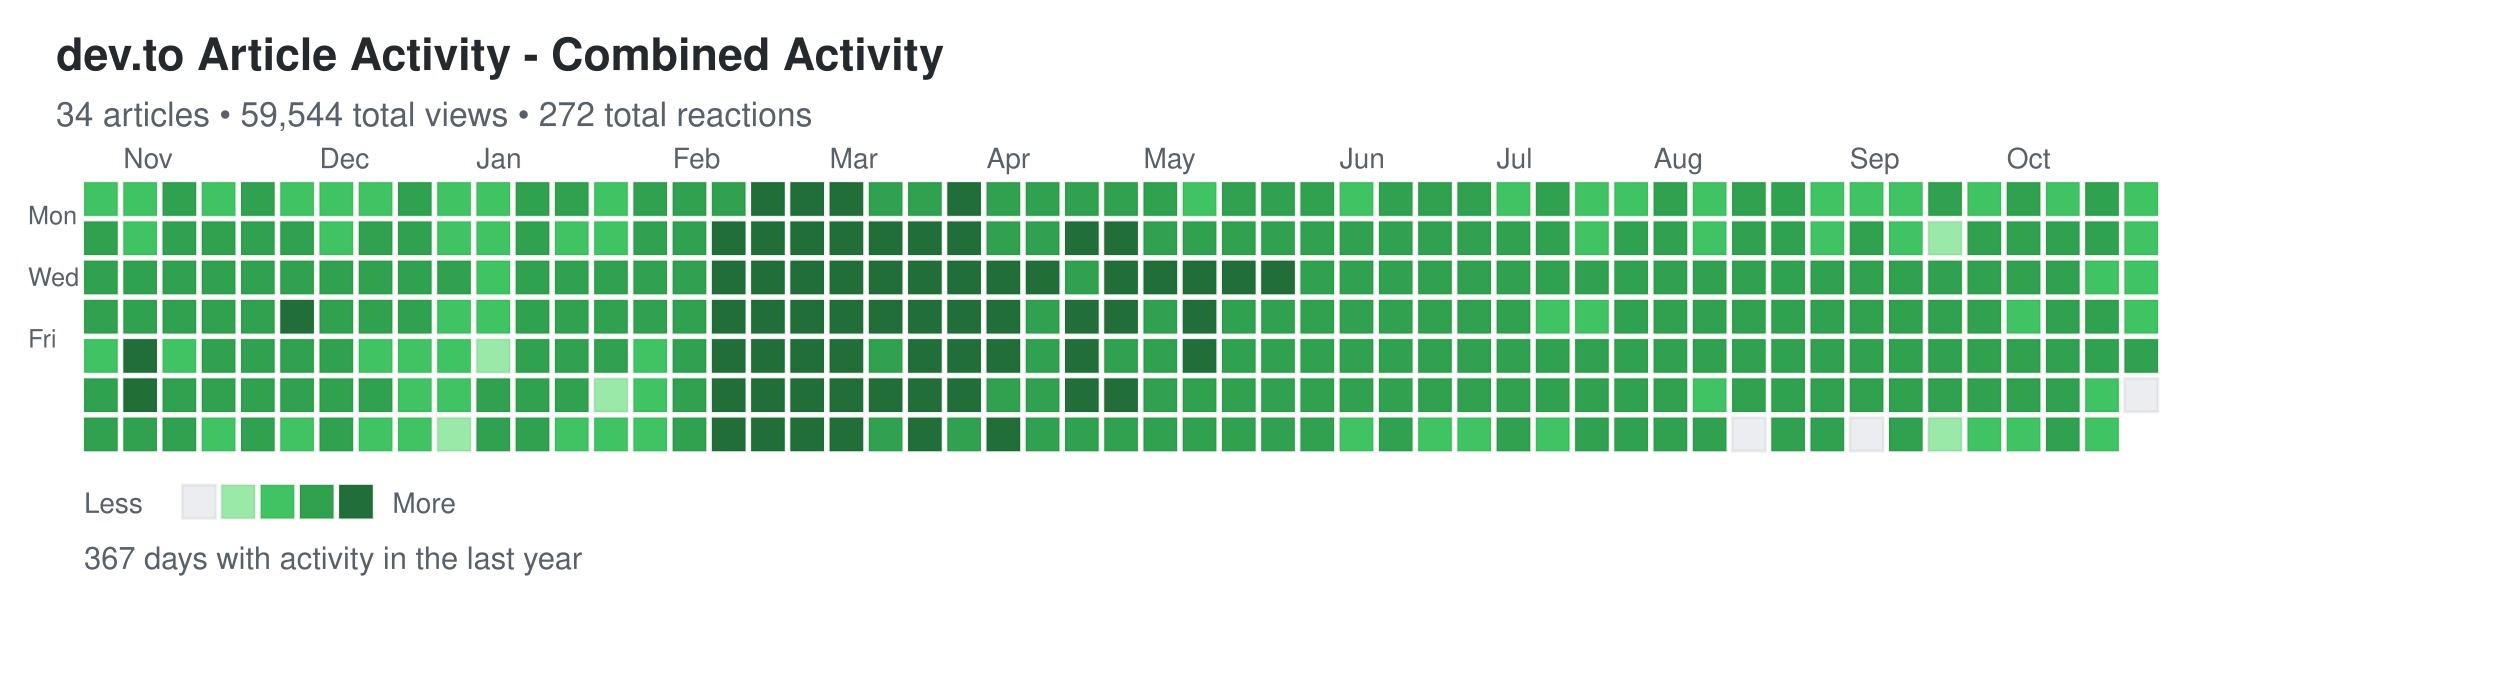
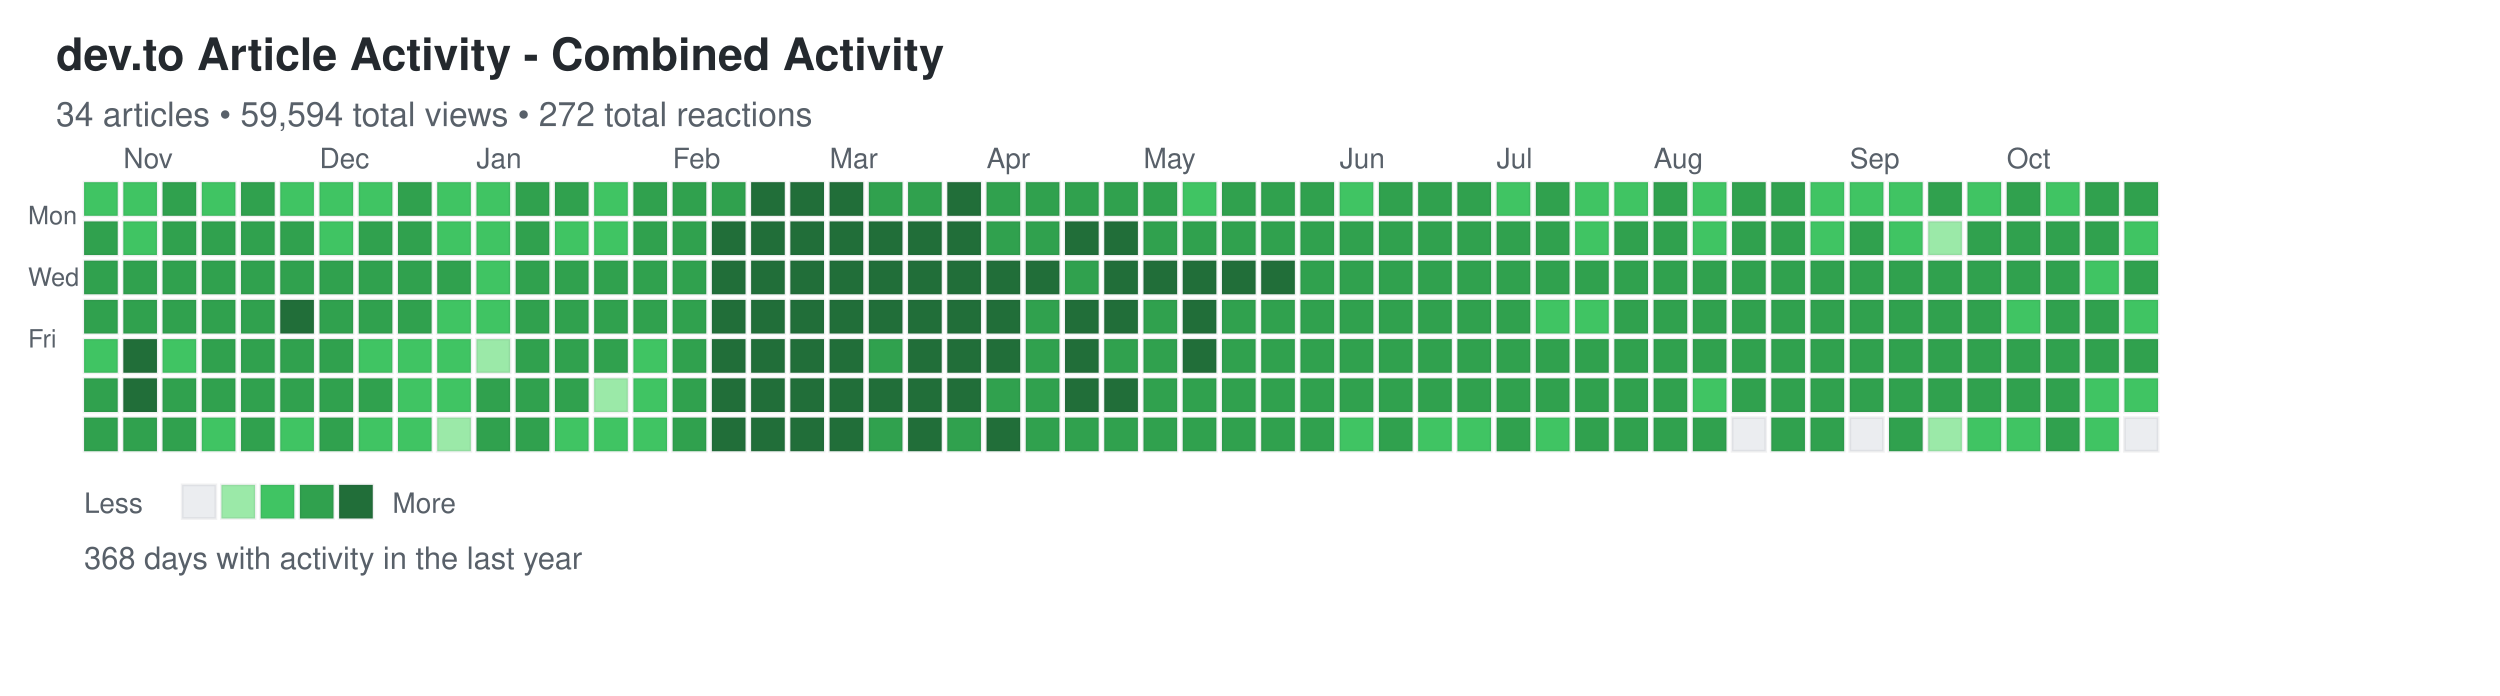
<svg xmlns="http://www.w3.org/2000/svg" width="892" height="248">
  <defs>
    <style>
.day { stroke: rgba(27,31,35,0.06); stroke-width: 1px; cursor: pointer; }
.day:hover { stroke: rgba(27,31,35,0.3); stroke-width: 2px; }
.month-label { font-family: -apple-system, BlinkMacSystemFont, "Segoe UI", Helvetica, Arial, sans-serif; font-size: 10px; fill: #586069; }
.day-label { font-family: -apple-system, BlinkMacSystemFont, "Segoe UI", Helvetica, Arial, sans-serif; font-size: 9px; fill: #586069; }
.title { font-family: -apple-system, BlinkMacSystemFont, "Segoe UI", Helvetica, Arial, sans-serif; font-size: 16px; font-weight: 600; fill: #24292e; }
.subtitle { font-family: -apple-system, BlinkMacSystemFont, "Segoe UI", Helvetica, Arial, sans-serif; font-size: 12px; fill: #586069; }
.stats { font-family: -apple-system, BlinkMacSystemFont, "Segoe UI", Helvetica, Arial, sans-serif; font-size: 11px; fill: #586069; }
.legend-text { font-family: -apple-system, BlinkMacSystemFont, "Segoe UI", Helvetica, Arial, sans-serif; font-size: 10px; fill: #586069; }
</style>
  </defs>
  <text x="20" y="25" class="title">dev.to Article Activity - Combined Activity</text>
-   <text x="20" y="45" class="subtitle">34 articles • 59,544 total views • 272 total reactions</text>
+   <text x="20" y="45" class="subtitle">34 articles • 59,594 total views • 272 total reactions</text>
  <text x="10" y="80" class="day-label">Mon</text>
  <text x="10" y="102" class="day-label">Wed</text>
  <text x="10" y="124" class="day-label">Fri</text>
  <rect x="30" y="65" width="12" height="12" fill="#40c463" class="day" data-date="2025-10-19" data-level="2" />
  <rect x="30" y="79" width="12" height="12" fill="#30a14e" class="day" data-date="2025-10-20" data-level="3" />
  <rect x="30" y="93" width="12" height="12" fill="#30a14e" class="day" data-date="2025-10-21" data-level="3" />
  <rect x="30" y="107" width="12" height="12" fill="#30a14e" class="day" data-date="2025-10-22" data-level="3" />
  <rect x="30" y="121" width="12" height="12" fill="#40c463" class="day" data-date="2025-10-23" data-level="2" />
  <rect x="30" y="135" width="12" height="12" fill="#30a14e" class="day" data-date="2025-10-24" data-level="3" />
  <rect x="30" y="149" width="12" height="12" fill="#30a14e" class="day" data-date="2025-10-25" data-level="3" />
  <rect x="44" y="65" width="12" height="12" fill="#40c463" class="day" data-date="2025-10-26" data-level="2" />
  <rect x="44" y="79" width="12" height="12" fill="#40c463" class="day" data-date="2025-10-27" data-level="2" />
  <rect x="44" y="93" width="12" height="12" fill="#30a14e" class="day" data-date="2025-10-28" data-level="3" />
  <rect x="44" y="107" width="12" height="12" fill="#30a14e" class="day" data-date="2025-10-29" data-level="3" />
  <rect x="44" y="121" width="12" height="12" fill="#216e39" class="day" data-date="2025-10-30" data-level="4" />
  <rect x="44" y="135" width="12" height="12" fill="#216e39" class="day" data-date="2025-10-31" data-level="4" />
  <rect x="44" y="149" width="12" height="12" fill="#30a14e" class="day" data-date="2025-11-01" data-level="3" />
  <rect x="58" y="65" width="12" height="12" fill="#30a14e" class="day" data-date="2025-11-02" data-level="3" />
  <rect x="58" y="79" width="12" height="12" fill="#30a14e" class="day" data-date="2025-11-03" data-level="3" />
  <rect x="58" y="93" width="12" height="12" fill="#30a14e" class="day" data-date="2025-11-04" data-level="3" />
  <rect x="58" y="107" width="12" height="12" fill="#30a14e" class="day" data-date="2025-11-05" data-level="3" />
  <rect x="58" y="121" width="12" height="12" fill="#40c463" class="day" data-date="2025-11-06" data-level="2" />
  <rect x="58" y="135" width="12" height="12" fill="#30a14e" class="day" data-date="2025-11-07" data-level="3" />
  <rect x="58" y="149" width="12" height="12" fill="#30a14e" class="day" data-date="2025-11-08" data-level="3" />
  <rect x="72" y="65" width="12" height="12" fill="#40c463" class="day" data-date="2025-11-09" data-level="2" />
  <rect x="72" y="79" width="12" height="12" fill="#30a14e" class="day" data-date="2025-11-10" data-level="3" />
  <rect x="72" y="93" width="12" height="12" fill="#30a14e" class="day" data-date="2025-11-11" data-level="3" />
  <rect x="72" y="107" width="12" height="12" fill="#30a14e" class="day" data-date="2025-11-12" data-level="3" />
  <rect x="72" y="121" width="12" height="12" fill="#30a14e" class="day" data-date="2025-11-13" data-level="3" />
  <rect x="72" y="135" width="12" height="12" fill="#30a14e" class="day" data-date="2025-11-14" data-level="3" />
  <rect x="72" y="149" width="12" height="12" fill="#40c463" class="day" data-date="2025-11-15" data-level="2" />
  <rect x="86" y="65" width="12" height="12" fill="#30a14e" class="day" data-date="2025-11-16" data-level="3" />
  <rect x="86" y="79" width="12" height="12" fill="#30a14e" class="day" data-date="2025-11-17" data-level="3" />
  <rect x="86" y="93" width="12" height="12" fill="#30a14e" class="day" data-date="2025-11-18" data-level="3" />
  <rect x="86" y="107" width="12" height="12" fill="#30a14e" class="day" data-date="2025-11-19" data-level="3" />
  <rect x="86" y="121" width="12" height="12" fill="#30a14e" class="day" data-date="2025-11-20" data-level="3" />
  <rect x="86" y="135" width="12" height="12" fill="#30a14e" class="day" data-date="2025-11-21" data-level="3" />
  <rect x="86" y="149" width="12" height="12" fill="#30a14e" class="day" data-date="2025-11-22" data-level="3" />
  <rect x="100" y="65" width="12" height="12" fill="#40c463" class="day" data-date="2025-11-23" data-level="2" />
  <rect x="100" y="79" width="12" height="12" fill="#30a14e" class="day" data-date="2025-11-24" data-level="3" />
  <rect x="100" y="93" width="12" height="12" fill="#30a14e" class="day" data-date="2025-11-25" data-level="3" />
  <rect x="100" y="107" width="12" height="12" fill="#216e39" class="day" data-date="2025-11-26" data-level="4" />
  <rect x="100" y="121" width="12" height="12" fill="#30a14e" class="day" data-date="2025-11-27" data-level="3" />
  <rect x="100" y="135" width="12" height="12" fill="#30a14e" class="day" data-date="2025-11-28" data-level="3" />
  <rect x="100" y="149" width="12" height="12" fill="#40c463" class="day" data-date="2025-11-29" data-level="2" />
  <rect x="114" y="65" width="12" height="12" fill="#40c463" class="day" data-date="2025-11-30" data-level="2" />
  <rect x="114" y="79" width="12" height="12" fill="#40c463" class="day" data-date="2025-12-01" data-level="2" />
  <rect x="114" y="93" width="12" height="12" fill="#30a14e" class="day" data-date="2025-12-02" data-level="3" />
  <rect x="114" y="107" width="12" height="12" fill="#30a14e" class="day" data-date="2025-12-03" data-level="3" />
  <rect x="114" y="121" width="12" height="12" fill="#30a14e" class="day" data-date="2025-12-04" data-level="3" />
  <rect x="114" y="135" width="12" height="12" fill="#30a14e" class="day" data-date="2025-12-05" data-level="3" />
  <rect x="114" y="149" width="12" height="12" fill="#30a14e" class="day" data-date="2025-12-06" data-level="3" />
  <rect x="128" y="65" width="12" height="12" fill="#40c463" class="day" data-date="2025-12-07" data-level="2" />
  <rect x="128" y="79" width="12" height="12" fill="#30a14e" class="day" data-date="2025-12-08" data-level="3" />
  <rect x="128" y="93" width="12" height="12" fill="#30a14e" class="day" data-date="2025-12-09" data-level="3" />
  <rect x="128" y="107" width="12" height="12" fill="#30a14e" class="day" data-date="2025-12-10" data-level="3" />
  <rect x="128" y="121" width="12" height="12" fill="#40c463" class="day" data-date="2025-12-11" data-level="2" />
  <rect x="128" y="135" width="12" height="12" fill="#30a14e" class="day" data-date="2025-12-12" data-level="3" />
  <rect x="128" y="149" width="12" height="12" fill="#40c463" class="day" data-date="2025-12-13" data-level="2" />
  <rect x="142" y="65" width="12" height="12" fill="#30a14e" class="day" data-date="2025-12-14" data-level="3" />
  <rect x="142" y="79" width="12" height="12" fill="#30a14e" class="day" data-date="2025-12-15" data-level="3" />
  <rect x="142" y="93" width="12" height="12" fill="#30a14e" class="day" data-date="2025-12-16" data-level="3" />
  <rect x="142" y="107" width="12" height="12" fill="#30a14e" class="day" data-date="2025-12-17" data-level="3" />
  <rect x="142" y="121" width="12" height="12" fill="#40c463" class="day" data-date="2025-12-18" data-level="2" />
  <rect x="142" y="135" width="12" height="12" fill="#40c463" class="day" data-date="2025-12-19" data-level="2" />
  <rect x="142" y="149" width="12" height="12" fill="#40c463" class="day" data-date="2025-12-20" data-level="2" />
  <rect x="156" y="65" width="12" height="12" fill="#40c463" class="day" data-date="2025-12-21" data-level="2" />
  <rect x="156" y="79" width="12" height="12" fill="#40c463" class="day" data-date="2025-12-22" data-level="2" />
  <rect x="156" y="93" width="12" height="12" fill="#30a14e" class="day" data-date="2025-12-23" data-level="3" />
  <rect x="156" y="107" width="12" height="12" fill="#40c463" class="day" data-date="2025-12-24" data-level="2" />
  <rect x="156" y="121" width="12" height="12" fill="#40c463" class="day" data-date="2025-12-25" data-level="2" />
  <rect x="156" y="135" width="12" height="12" fill="#40c463" class="day" data-date="2025-12-26" data-level="2" />
  <rect x="156" y="149" width="12" height="12" fill="#9be9a8" class="day" data-date="2025-12-27" data-level="1" />
  <rect x="170" y="65" width="12" height="12" fill="#40c463" class="day" data-date="2025-12-28" data-level="2" />
  <rect x="170" y="79" width="12" height="12" fill="#40c463" class="day" data-date="2025-12-29" data-level="2" />
  <rect x="170" y="93" width="12" height="12" fill="#40c463" class="day" data-date="2025-12-30" data-level="2" />
  <rect x="170" y="107" width="12" height="12" fill="#40c463" class="day" data-date="2025-12-31" data-level="2" />
  <rect x="170" y="121" width="12" height="12" fill="#9be9a8" class="day" data-date="2026-01-01" data-level="1" />
  <rect x="170" y="135" width="12" height="12" fill="#30a14e" class="day" data-date="2026-01-02" data-level="3" />
  <rect x="170" y="149" width="12" height="12" fill="#30a14e" class="day" data-date="2026-01-03" data-level="3" />
  <rect x="184" y="65" width="12" height="12" fill="#30a14e" class="day" data-date="2026-01-04" data-level="3" />
  <rect x="184" y="79" width="12" height="12" fill="#30a14e" class="day" data-date="2026-01-05" data-level="3" />
  <rect x="184" y="93" width="12" height="12" fill="#30a14e" class="day" data-date="2026-01-06" data-level="3" />
  <rect x="184" y="107" width="12" height="12" fill="#30a14e" class="day" data-date="2026-01-07" data-level="3" />
  <rect x="184" y="121" width="12" height="12" fill="#30a14e" class="day" data-date="2026-01-08" data-level="3" />
  <rect x="184" y="135" width="12" height="12" fill="#30a14e" class="day" data-date="2026-01-09" data-level="3" />
  <rect x="184" y="149" width="12" height="12" fill="#30a14e" class="day" data-date="2026-01-10" data-level="3" />
  <rect x="198" y="65" width="12" height="12" fill="#30a14e" class="day" data-date="2026-01-11" data-level="3" />
  <rect x="198" y="79" width="12" height="12" fill="#40c463" class="day" data-date="2026-01-12" data-level="2" />
  <rect x="198" y="93" width="12" height="12" fill="#30a14e" class="day" data-date="2026-01-13" data-level="3" />
  <rect x="198" y="107" width="12" height="12" fill="#30a14e" class="day" data-date="2026-01-14" data-level="3" />
  <rect x="198" y="121" width="12" height="12" fill="#30a14e" class="day" data-date="2026-01-15" data-level="3" />
  <rect x="198" y="135" width="12" height="12" fill="#30a14e" class="day" data-date="2026-01-16" data-level="3" />
  <rect x="198" y="149" width="12" height="12" fill="#40c463" class="day" data-date="2026-01-17" data-level="2" />
  <rect x="212" y="65" width="12" height="12" fill="#40c463" class="day" data-date="2026-01-18" data-level="2" />
  <rect x="212" y="79" width="12" height="12" fill="#40c463" class="day" data-date="2026-01-19" data-level="2" />
  <rect x="212" y="93" width="12" height="12" fill="#30a14e" class="day" data-date="2026-01-20" data-level="3" />
  <rect x="212" y="107" width="12" height="12" fill="#30a14e" class="day" data-date="2026-01-21" data-level="3" />
  <rect x="212" y="121" width="12" height="12" fill="#30a14e" class="day" data-date="2026-01-22" data-level="3" />
  <rect x="212" y="135" width="12" height="12" fill="#9be9a8" class="day" data-date="2026-01-23" data-level="1" />
  <rect x="212" y="149" width="12" height="12" fill="#40c463" class="day" data-date="2026-01-24" data-level="2" />
  <rect x="226" y="65" width="12" height="12" fill="#30a14e" class="day" data-date="2026-01-25" data-level="3" />
  <rect x="226" y="79" width="12" height="12" fill="#30a14e" class="day" data-date="2026-01-26" data-level="3" />
  <rect x="226" y="93" width="12" height="12" fill="#30a14e" class="day" data-date="2026-01-27" data-level="3" />
  <rect x="226" y="107" width="12" height="12" fill="#30a14e" class="day" data-date="2026-01-28" data-level="3" />
  <rect x="226" y="121" width="12" height="12" fill="#40c463" class="day" data-date="2026-01-29" data-level="2" />
  <rect x="226" y="135" width="12" height="12" fill="#40c463" class="day" data-date="2026-01-30" data-level="2" />
  <rect x="226" y="149" width="12" height="12" fill="#40c463" class="day" data-date="2026-01-31" data-level="2" />
  <rect x="240" y="65" width="12" height="12" fill="#30a14e" class="day" data-date="2026-02-01" data-level="3" />
  <rect x="240" y="79" width="12" height="12" fill="#30a14e" class="day" data-date="2026-02-02" data-level="3" />
  <rect x="240" y="93" width="12" height="12" fill="#30a14e" class="day" data-date="2026-02-03" data-level="3" />
  <rect x="240" y="107" width="12" height="12" fill="#30a14e" class="day" data-date="2026-02-04" data-level="3" />
  <rect x="240" y="121" width="12" height="12" fill="#30a14e" class="day" data-date="2026-02-05" data-level="3" />
  <rect x="240" y="135" width="12" height="12" fill="#30a14e" class="day" data-date="2026-02-06" data-level="3" />
  <rect x="240" y="149" width="12" height="12" fill="#30a14e" class="day" data-date="2026-02-07" data-level="3" />
  <rect x="254" y="65" width="12" height="12" fill="#30a14e" class="day" data-date="2026-02-08" data-level="3" />
  <rect x="254" y="79" width="12" height="12" fill="#216e39" class="day" data-date="2026-02-09" data-level="4" />
  <rect x="254" y="93" width="12" height="12" fill="#216e39" class="day" data-date="2026-02-10" data-level="4" />
  <rect x="254" y="107" width="12" height="12" fill="#216e39" class="day" data-date="2026-02-11" data-level="4" />
  <rect x="254" y="121" width="12" height="12" fill="#216e39" class="day" data-date="2026-02-12" data-level="4" />
  <rect x="254" y="135" width="12" height="12" fill="#216e39" class="day" data-date="2026-02-13" data-level="4" />
  <rect x="254" y="149" width="12" height="12" fill="#216e39" class="day" data-date="2026-02-14" data-level="4" />
  <rect x="268" y="65" width="12" height="12" fill="#216e39" class="day" data-date="2026-02-15" data-level="4" />
  <rect x="268" y="79" width="12" height="12" fill="#216e39" class="day" data-date="2026-02-16" data-level="4" />
  <rect x="268" y="93" width="12" height="12" fill="#216e39" class="day" data-date="2026-02-17" data-level="4" />
  <rect x="268" y="107" width="12" height="12" fill="#216e39" class="day" data-date="2026-02-18" data-level="4" />
  <rect x="268" y="121" width="12" height="12" fill="#216e39" class="day" data-date="2026-02-19" data-level="4" />
  <rect x="268" y="135" width="12" height="12" fill="#216e39" class="day" data-date="2026-02-20" data-level="4" />
  <rect x="268" y="149" width="12" height="12" fill="#216e39" class="day" data-date="2026-02-21" data-level="4" />
  <rect x="282" y="65" width="12" height="12" fill="#216e39" class="day" data-date="2026-02-22" data-level="4" />
  <rect x="282" y="79" width="12" height="12" fill="#216e39" class="day" data-date="2026-02-23" data-level="4" />
  <rect x="282" y="93" width="12" height="12" fill="#216e39" class="day" data-date="2026-02-24" data-level="4" />
  <rect x="282" y="107" width="12" height="12" fill="#216e39" class="day" data-date="2026-02-25" data-level="4" />
  <rect x="282" y="121" width="12" height="12" fill="#216e39" class="day" data-date="2026-02-26" data-level="4" />
  <rect x="282" y="135" width="12" height="12" fill="#216e39" class="day" data-date="2026-02-27" data-level="4" />
  <rect x="282" y="149" width="12" height="12" fill="#216e39" class="day" data-date="2026-02-28" data-level="4" />
  <rect x="296" y="65" width="12" height="12" fill="#216e39" class="day" data-date="2026-03-01" data-level="4" />
  <rect x="296" y="79" width="12" height="12" fill="#216e39" class="day" data-date="2026-03-02" data-level="4" />
  <rect x="296" y="93" width="12" height="12" fill="#216e39" class="day" data-date="2026-03-03" data-level="4" />
  <rect x="296" y="107" width="12" height="12" fill="#216e39" class="day" data-date="2026-03-04" data-level="4" />
  <rect x="296" y="121" width="12" height="12" fill="#216e39" class="day" data-date="2026-03-05" data-level="4" />
  <rect x="296" y="135" width="12" height="12" fill="#216e39" class="day" data-date="2026-03-06" data-level="4" />
  <rect x="296" y="149" width="12" height="12" fill="#216e39" class="day" data-date="2026-03-07" data-level="4" />
  <rect x="310" y="65" width="12" height="12" fill="#30a14e" class="day" data-date="2026-03-08" data-level="3" />
  <rect x="310" y="79" width="12" height="12" fill="#216e39" class="day" data-date="2026-03-09" data-level="4" />
  <rect x="310" y="93" width="12" height="12" fill="#216e39" class="day" data-date="2026-03-10" data-level="4" />
  <rect x="310" y="107" width="12" height="12" fill="#216e39" class="day" data-date="2026-03-11" data-level="4" />
  <rect x="310" y="121" width="12" height="12" fill="#30a14e" class="day" data-date="2026-03-12" data-level="3" />
  <rect x="310" y="135" width="12" height="12" fill="#216e39" class="day" data-date="2026-03-13" data-level="4" />
  <rect x="310" y="149" width="12" height="12" fill="#30a14e" class="day" data-date="2026-03-14" data-level="3" />
  <rect x="324" y="65" width="12" height="12" fill="#30a14e" class="day" data-date="2026-03-15" data-level="3" />
  <rect x="324" y="79" width="12" height="12" fill="#216e39" class="day" data-date="2026-03-16" data-level="4" />
  <rect x="324" y="93" width="12" height="12" fill="#216e39" class="day" data-date="2026-03-17" data-level="4" />
  <rect x="324" y="107" width="12" height="12" fill="#216e39" class="day" data-date="2026-03-18" data-level="4" />
  <rect x="324" y="121" width="12" height="12" fill="#216e39" class="day" data-date="2026-03-19" data-level="4" />
  <rect x="324" y="135" width="12" height="12" fill="#216e39" class="day" data-date="2026-03-20" data-level="4" />
  <rect x="324" y="149" width="12" height="12" fill="#216e39" class="day" data-date="2026-03-21" data-level="4" />
  <rect x="338" y="65" width="12" height="12" fill="#216e39" class="day" data-date="2026-03-22" data-level="4" />
  <rect x="338" y="79" width="12" height="12" fill="#216e39" class="day" data-date="2026-03-23" data-level="4" />
  <rect x="338" y="93" width="12" height="12" fill="#216e39" class="day" data-date="2026-03-24" data-level="4" />
  <rect x="338" y="107" width="12" height="12" fill="#216e39" class="day" data-date="2026-03-25" data-level="4" />
  <rect x="338" y="121" width="12" height="12" fill="#216e39" class="day" data-date="2026-03-26" data-level="4" />
  <rect x="338" y="135" width="12" height="12" fill="#216e39" class="day" data-date="2026-03-27" data-level="4" />
  <rect x="338" y="149" width="12" height="12" fill="#30a14e" class="day" data-date="2026-03-28" data-level="3" />
  <rect x="352" y="65" width="12" height="12" fill="#30a14e" class="day" data-date="2026-03-29" data-level="3" />
  <rect x="352" y="79" width="12" height="12" fill="#30a14e" class="day" data-date="2026-03-30" data-level="3" />
  <rect x="352" y="93" width="12" height="12" fill="#216e39" class="day" data-date="2026-03-31" data-level="4" />
  <rect x="352" y="107" width="12" height="12" fill="#216e39" class="day" data-date="2026-04-01" data-level="4" />
  <rect x="352" y="121" width="12" height="12" fill="#216e39" class="day" data-date="2026-04-02" data-level="4" />
  <rect x="352" y="135" width="12" height="12" fill="#30a14e" class="day" data-date="2026-04-03" data-level="3" />
  <rect x="352" y="149" width="12" height="12" fill="#216e39" class="day" data-date="2026-04-04" data-level="4" />
  <rect x="366" y="65" width="12" height="12" fill="#30a14e" class="day" data-date="2026-04-05" data-level="3" />
  <rect x="366" y="79" width="12" height="12" fill="#30a14e" class="day" data-date="2026-04-06" data-level="3" />
  <rect x="366" y="93" width="12" height="12" fill="#216e39" class="day" data-date="2026-04-07" data-level="4" />
  <rect x="366" y="107" width="12" height="12" fill="#30a14e" class="day" data-date="2026-04-08" data-level="3" />
  <rect x="366" y="121" width="12" height="12" fill="#30a14e" class="day" data-date="2026-04-09" data-level="3" />
  <rect x="366" y="135" width="12" height="12" fill="#30a14e" class="day" data-date="2026-04-10" data-level="3" />
  <rect x="366" y="149" width="12" height="12" fill="#30a14e" class="day" data-date="2026-04-11" data-level="3" />
  <rect x="380" y="65" width="12" height="12" fill="#30a14e" class="day" data-date="2026-04-12" data-level="3" />
  <rect x="380" y="79" width="12" height="12" fill="#216e39" class="day" data-date="2026-04-13" data-level="4" />
  <rect x="380" y="93" width="12" height="12" fill="#30a14e" class="day" data-date="2026-04-14" data-level="3" />
  <rect x="380" y="107" width="12" height="12" fill="#216e39" class="day" data-date="2026-04-15" data-level="4" />
  <rect x="380" y="121" width="12" height="12" fill="#216e39" class="day" data-date="2026-04-16" data-level="4" />
  <rect x="380" y="135" width="12" height="12" fill="#216e39" class="day" data-date="2026-04-17" data-level="4" />
  <rect x="380" y="149" width="12" height="12" fill="#30a14e" class="day" data-date="2026-04-18" data-level="3" />
  <rect x="394" y="65" width="12" height="12" fill="#30a14e" class="day" data-date="2026-04-19" data-level="3" />
  <rect x="394" y="79" width="12" height="12" fill="#216e39" class="day" data-date="2026-04-20" data-level="4" />
  <rect x="394" y="93" width="12" height="12" fill="#216e39" class="day" data-date="2026-04-21" data-level="4" />
  <rect x="394" y="107" width="12" height="12" fill="#216e39" class="day" data-date="2026-04-22" data-level="4" />
  <rect x="394" y="121" width="12" height="12" fill="#30a14e" class="day" data-date="2026-04-23" data-level="3" />
  <rect x="394" y="135" width="12" height="12" fill="#216e39" class="day" data-date="2026-04-24" data-level="4" />
  <rect x="394" y="149" width="12" height="12" fill="#30a14e" class="day" data-date="2026-04-25" data-level="3" />
  <rect x="408" y="65" width="12" height="12" fill="#30a14e" class="day" data-date="2026-04-26" data-level="3" />
  <rect x="408" y="79" width="12" height="12" fill="#30a14e" class="day" data-date="2026-04-27" data-level="3" />
  <rect x="408" y="93" width="12" height="12" fill="#216e39" class="day" data-date="2026-04-28" data-level="4" />
  <rect x="408" y="107" width="12" height="12" fill="#30a14e" class="day" data-date="2026-04-29" data-level="3" />
  <rect x="408" y="121" width="12" height="12" fill="#30a14e" class="day" data-date="2026-04-30" data-level="3" />
  <rect x="408" y="135" width="12" height="12" fill="#30a14e" class="day" data-date="2026-05-01" data-level="3" />
  <rect x="408" y="149" width="12" height="12" fill="#30a14e" class="day" data-date="2026-05-02" data-level="3" />
  <rect x="422" y="65" width="12" height="12" fill="#40c463" class="day" data-date="2026-05-03" data-level="2" />
  <rect x="422" y="79" width="12" height="12" fill="#30a14e" class="day" data-date="2026-05-04" data-level="3" />
  <rect x="422" y="93" width="12" height="12" fill="#216e39" class="day" data-date="2026-05-05" data-level="4" />
  <rect x="422" y="107" width="12" height="12" fill="#216e39" class="day" data-date="2026-05-06" data-level="4" />
  <rect x="422" y="121" width="12" height="12" fill="#216e39" class="day" data-date="2026-05-07" data-level="4" />
  <rect x="422" y="135" width="12" height="12" fill="#30a14e" class="day" data-date="2026-05-08" data-level="3" />
  <rect x="422" y="149" width="12" height="12" fill="#30a14e" class="day" data-date="2026-05-09" data-level="3" />
  <rect x="436" y="65" width="12" height="12" fill="#30a14e" class="day" data-date="2026-05-10" data-level="3" />
  <rect x="436" y="79" width="12" height="12" fill="#30a14e" class="day" data-date="2026-05-11" data-level="3" />
  <rect x="436" y="93" width="12" height="12" fill="#216e39" class="day" data-date="2026-05-12" data-level="4" />
  <rect x="436" y="107" width="12" height="12" fill="#30a14e" class="day" data-date="2026-05-13" data-level="3" />
  <rect x="436" y="121" width="12" height="12" fill="#30a14e" class="day" data-date="2026-05-14" data-level="3" />
  <rect x="436" y="135" width="12" height="12" fill="#30a14e" class="day" data-date="2026-05-15" data-level="3" />
  <rect x="436" y="149" width="12" height="12" fill="#30a14e" class="day" data-date="2026-05-16" data-level="3" />
  <rect x="450" y="65" width="12" height="12" fill="#30a14e" class="day" data-date="2026-05-17" data-level="3" />
  <rect x="450" y="79" width="12" height="12" fill="#30a14e" class="day" data-date="2026-05-18" data-level="3" />
  <rect x="450" y="93" width="12" height="12" fill="#216e39" class="day" data-date="2026-05-19" data-level="4" />
  <rect x="450" y="107" width="12" height="12" fill="#30a14e" class="day" data-date="2026-05-20" data-level="3" />
  <rect x="450" y="121" width="12" height="12" fill="#30a14e" class="day" data-date="2026-05-21" data-level="3" />
  <rect x="450" y="135" width="12" height="12" fill="#30a14e" class="day" data-date="2026-05-22" data-level="3" />
  <rect x="450" y="149" width="12" height="12" fill="#30a14e" class="day" data-date="2026-05-23" data-level="3" />
  <rect x="464" y="65" width="12" height="12" fill="#30a14e" class="day" data-date="2026-05-24" data-level="3" />
  <rect x="464" y="79" width="12" height="12" fill="#30a14e" class="day" data-date="2026-05-25" data-level="3" />
  <rect x="464" y="93" width="12" height="12" fill="#30a14e" class="day" data-date="2026-05-26" data-level="3" />
  <rect x="464" y="107" width="12" height="12" fill="#30a14e" class="day" data-date="2026-05-27" data-level="3" />
  <rect x="464" y="121" width="12" height="12" fill="#30a14e" class="day" data-date="2026-05-28" data-level="3" />
  <rect x="464" y="135" width="12" height="12" fill="#30a14e" class="day" data-date="2026-05-29" data-level="3" />
  <rect x="464" y="149" width="12" height="12" fill="#30a14e" class="day" data-date="2026-05-30" data-level="3" />
  <rect x="478" y="65" width="12" height="12" fill="#40c463" class="day" data-date="2026-05-31" data-level="2" />
  <rect x="478" y="79" width="12" height="12" fill="#30a14e" class="day" data-date="2026-06-01" data-level="3" />
  <rect x="478" y="93" width="12" height="12" fill="#30a14e" class="day" data-date="2026-06-02" data-level="3" />
  <rect x="478" y="107" width="12" height="12" fill="#30a14e" class="day" data-date="2026-06-03" data-level="3" />
  <rect x="478" y="121" width="12" height="12" fill="#30a14e" class="day" data-date="2026-06-04" data-level="3" />
  <rect x="478" y="135" width="12" height="12" fill="#30a14e" class="day" data-date="2026-06-05" data-level="3" />
  <rect x="478" y="149" width="12" height="12" fill="#40c463" class="day" data-date="2026-06-06" data-level="2" />
  <rect x="492" y="65" width="12" height="12" fill="#30a14e" class="day" data-date="2026-06-07" data-level="3" />
  <rect x="492" y="79" width="12" height="12" fill="#30a14e" class="day" data-date="2026-06-08" data-level="3" />
  <rect x="492" y="93" width="12" height="12" fill="#30a14e" class="day" data-date="2026-06-09" data-level="3" />
  <rect x="492" y="107" width="12" height="12" fill="#30a14e" class="day" data-date="2026-06-10" data-level="3" />
  <rect x="492" y="121" width="12" height="12" fill="#30a14e" class="day" data-date="2026-06-11" data-level="3" />
  <rect x="492" y="135" width="12" height="12" fill="#30a14e" class="day" data-date="2026-06-12" data-level="3" />
  <rect x="492" y="149" width="12" height="12" fill="#30a14e" class="day" data-date="2026-06-13" data-level="3" />
  <rect x="506" y="65" width="12" height="12" fill="#30a14e" class="day" data-date="2026-06-14" data-level="3" />
  <rect x="506" y="79" width="12" height="12" fill="#30a14e" class="day" data-date="2026-06-15" data-level="3" />
  <rect x="506" y="93" width="12" height="12" fill="#30a14e" class="day" data-date="2026-06-16" data-level="3" />
  <rect x="506" y="107" width="12" height="12" fill="#30a14e" class="day" data-date="2026-06-17" data-level="3" />
  <rect x="506" y="121" width="12" height="12" fill="#30a14e" class="day" data-date="2026-06-18" data-level="3" />
  <rect x="506" y="135" width="12" height="12" fill="#30a14e" class="day" data-date="2026-06-19" data-level="3" />
  <rect x="506" y="149" width="12" height="12" fill="#40c463" class="day" data-date="2026-06-20" data-level="2" />
  <rect x="520" y="65" width="12" height="12" fill="#30a14e" class="day" data-date="2026-06-21" data-level="3" />
  <rect x="520" y="79" width="12" height="12" fill="#30a14e" class="day" data-date="2026-06-22" data-level="3" />
  <rect x="520" y="93" width="12" height="12" fill="#30a14e" class="day" data-date="2026-06-23" data-level="3" />
  <rect x="520" y="107" width="12" height="12" fill="#30a14e" class="day" data-date="2026-06-24" data-level="3" />
  <rect x="520" y="121" width="12" height="12" fill="#30a14e" class="day" data-date="2026-06-25" data-level="3" />
  <rect x="520" y="135" width="12" height="12" fill="#30a14e" class="day" data-date="2026-06-26" data-level="3" />
  <rect x="520" y="149" width="12" height="12" fill="#40c463" class="day" data-date="2026-06-27" data-level="2" />
  <rect x="534" y="65" width="12" height="12" fill="#40c463" class="day" data-date="2026-06-28" data-level="2" />
  <rect x="534" y="79" width="12" height="12" fill="#30a14e" class="day" data-date="2026-06-29" data-level="3" />
  <rect x="534" y="93" width="12" height="12" fill="#30a14e" class="day" data-date="2026-06-30" data-level="3" />
  <rect x="534" y="107" width="12" height="12" fill="#30a14e" class="day" data-date="2026-07-01" data-level="3" />
  <rect x="534" y="121" width="12" height="12" fill="#30a14e" class="day" data-date="2026-07-02" data-level="3" />
  <rect x="534" y="135" width="12" height="12" fill="#30a14e" class="day" data-date="2026-07-03" data-level="3" />
  <rect x="534" y="149" width="12" height="12" fill="#30a14e" class="day" data-date="2026-07-04" data-level="3" />
  <rect x="548" y="65" width="12" height="12" fill="#30a14e" class="day" data-date="2026-07-05" data-level="3" />
  <rect x="548" y="79" width="12" height="12" fill="#30a14e" class="day" data-date="2026-07-06" data-level="3" />
  <rect x="548" y="93" width="12" height="12" fill="#30a14e" class="day" data-date="2026-07-07" data-level="3" />
  <rect x="548" y="107" width="12" height="12" fill="#40c463" class="day" data-date="2026-07-08" data-level="2" />
  <rect x="548" y="121" width="12" height="12" fill="#30a14e" class="day" data-date="2026-07-09" data-level="3" />
  <rect x="548" y="135" width="12" height="12" fill="#30a14e" class="day" data-date="2026-07-10" data-level="3" />
  <rect x="548" y="149" width="12" height="12" fill="#40c463" class="day" data-date="2026-07-11" data-level="2" />
  <rect x="562" y="65" width="12" height="12" fill="#40c463" class="day" data-date="2026-07-12" data-level="2" />
  <rect x="562" y="79" width="12" height="12" fill="#40c463" class="day" data-date="2026-07-13" data-level="2" />
  <rect x="562" y="93" width="12" height="12" fill="#30a14e" class="day" data-date="2026-07-14" data-level="3" />
  <rect x="562" y="107" width="12" height="12" fill="#40c463" class="day" data-date="2026-07-15" data-level="2" />
  <rect x="562" y="121" width="12" height="12" fill="#30a14e" class="day" data-date="2026-07-16" data-level="3" />
  <rect x="562" y="135" width="12" height="12" fill="#30a14e" class="day" data-date="2026-07-17" data-level="3" />
  <rect x="562" y="149" width="12" height="12" fill="#30a14e" class="day" data-date="2026-07-18" data-level="3" />
  <rect x="576" y="65" width="12" height="12" fill="#40c463" class="day" data-date="2026-07-19" data-level="2" />
  <rect x="576" y="79" width="12" height="12" fill="#30a14e" class="day" data-date="2026-07-20" data-level="3" />
  <rect x="576" y="93" width="12" height="12" fill="#30a14e" class="day" data-date="2026-07-21" data-level="3" />
  <rect x="576" y="107" width="12" height="12" fill="#30a14e" class="day" data-date="2026-07-22" data-level="3" />
  <rect x="576" y="121" width="12" height="12" fill="#30a14e" class="day" data-date="2026-07-23" data-level="3" />
  <rect x="576" y="135" width="12" height="12" fill="#30a14e" class="day" data-date="2026-07-24" data-level="3" />
  <rect x="576" y="149" width="12" height="12" fill="#30a14e" class="day" data-date="2026-07-25" data-level="3" />
  <rect x="590" y="65" width="12" height="12" fill="#30a14e" class="day" data-date="2026-07-26" data-level="3" />
  <rect x="590" y="79" width="12" height="12" fill="#30a14e" class="day" data-date="2026-07-27" data-level="3" />
  <rect x="590" y="93" width="12" height="12" fill="#30a14e" class="day" data-date="2026-07-28" data-level="3" />
  <rect x="590" y="107" width="12" height="12" fill="#30a14e" class="day" data-date="2026-07-29" data-level="3" />
  <rect x="590" y="121" width="12" height="12" fill="#30a14e" class="day" data-date="2026-07-30" data-level="3" />
  <rect x="590" y="135" width="12" height="12" fill="#30a14e" class="day" data-date="2026-07-31" data-level="3" />
  <rect x="590" y="149" width="12" height="12" fill="#30a14e" class="day" data-date="2026-08-01" data-level="3" />
  <rect x="604" y="65" width="12" height="12" fill="#40c463" class="day" data-date="2026-08-02" data-level="2" />
  <rect x="604" y="79" width="12" height="12" fill="#40c463" class="day" data-date="2026-08-03" data-level="2" />
  <rect x="604" y="93" width="12" height="12" fill="#30a14e" class="day" data-date="2026-08-04" data-level="3" />
  <rect x="604" y="107" width="12" height="12" fill="#30a14e" class="day" data-date="2026-08-05" data-level="3" />
  <rect x="604" y="121" width="12" height="12" fill="#30a14e" class="day" data-date="2026-08-06" data-level="3" />
  <rect x="604" y="135" width="12" height="12" fill="#40c463" class="day" data-date="2026-08-07" data-level="2" />
  <rect x="604" y="149" width="12" height="12" fill="#30a14e" class="day" data-date="2026-08-08" data-level="3" />
  <rect x="618" y="65" width="12" height="12" fill="#30a14e" class="day" data-date="2026-08-09" data-level="3" />
  <rect x="618" y="79" width="12" height="12" fill="#30a14e" class="day" data-date="2026-08-10" data-level="3" />
  <rect x="618" y="93" width="12" height="12" fill="#30a14e" class="day" data-date="2026-08-11" data-level="3" />
  <rect x="618" y="107" width="12" height="12" fill="#30a14e" class="day" data-date="2026-08-12" data-level="3" />
  <rect x="618" y="121" width="12" height="12" fill="#30a14e" class="day" data-date="2026-08-13" data-level="3" />
  <rect x="618" y="135" width="12" height="12" fill="#30a14e" class="day" data-date="2026-08-14" data-level="3" />
  <rect x="618" y="149" width="12" height="12" fill="#ebedf0" class="day" data-date="2026-08-15" data-level="0" />
  <rect x="632" y="65" width="12" height="12" fill="#30a14e" class="day" data-date="2026-08-16" data-level="3" />
  <rect x="632" y="79" width="12" height="12" fill="#30a14e" class="day" data-date="2026-08-17" data-level="3" />
  <rect x="632" y="93" width="12" height="12" fill="#30a14e" class="day" data-date="2026-08-18" data-level="3" />
  <rect x="632" y="107" width="12" height="12" fill="#30a14e" class="day" data-date="2026-08-19" data-level="3" />
  <rect x="632" y="121" width="12" height="12" fill="#30a14e" class="day" data-date="2026-08-20" data-level="3" />
  <rect x="632" y="135" width="12" height="12" fill="#30a14e" class="day" data-date="2026-08-21" data-level="3" />
  <rect x="632" y="149" width="12" height="12" fill="#30a14e" class="day" data-date="2026-08-22" data-level="3" />
  <rect x="646" y="65" width="12" height="12" fill="#40c463" class="day" data-date="2026-08-23" data-level="2" />
  <rect x="646" y="79" width="12" height="12" fill="#40c463" class="day" data-date="2026-08-24" data-level="2" />
  <rect x="646" y="93" width="12" height="12" fill="#30a14e" class="day" data-date="2026-08-25" data-level="3" />
  <rect x="646" y="107" width="12" height="12" fill="#30a14e" class="day" data-date="2026-08-26" data-level="3" />
  <rect x="646" y="121" width="12" height="12" fill="#30a14e" class="day" data-date="2026-08-27" data-level="3" />
  <rect x="646" y="135" width="12" height="12" fill="#30a14e" class="day" data-date="2026-08-28" data-level="3" />
  <rect x="646" y="149" width="12" height="12" fill="#30a14e" class="day" data-date="2026-08-29" data-level="3" />
  <rect x="660" y="65" width="12" height="12" fill="#40c463" class="day" data-date="2026-08-30" data-level="2" />
  <rect x="660" y="79" width="12" height="12" fill="#30a14e" class="day" data-date="2026-08-31" data-level="3" />
  <rect x="660" y="93" width="12" height="12" fill="#30a14e" class="day" data-date="2026-09-01" data-level="3" />
  <rect x="660" y="107" width="12" height="12" fill="#30a14e" class="day" data-date="2026-09-02" data-level="3" />
  <rect x="660" y="121" width="12" height="12" fill="#30a14e" class="day" data-date="2026-09-03" data-level="3" />
  <rect x="660" y="135" width="12" height="12" fill="#30a14e" class="day" data-date="2026-09-04" data-level="3" />
  <rect x="660" y="149" width="12" height="12" fill="#ebedf0" class="day" data-date="2026-09-05" data-level="0" />
  <rect x="674" y="65" width="12" height="12" fill="#40c463" class="day" data-date="2026-09-06" data-level="2" />
  <rect x="674" y="79" width="12" height="12" fill="#40c463" class="day" data-date="2026-09-07" data-level="2" />
  <rect x="674" y="93" width="12" height="12" fill="#30a14e" class="day" data-date="2026-09-08" data-level="3" />
  <rect x="674" y="107" width="12" height="12" fill="#30a14e" class="day" data-date="2026-09-09" data-level="3" />
  <rect x="674" y="121" width="12" height="12" fill="#30a14e" class="day" data-date="2026-09-10" data-level="3" />
  <rect x="674" y="135" width="12" height="12" fill="#30a14e" class="day" data-date="2026-09-11" data-level="3" />
  <rect x="674" y="149" width="12" height="12" fill="#30a14e" class="day" data-date="2026-09-12" data-level="3" />
  <rect x="688" y="65" width="12" height="12" fill="#30a14e" class="day" data-date="2026-09-13" data-level="3" />
  <rect x="688" y="79" width="12" height="12" fill="#9be9a8" class="day" data-date="2026-09-14" data-level="1" />
  <rect x="688" y="93" width="12" height="12" fill="#30a14e" class="day" data-date="2026-09-15" data-level="3" />
  <rect x="688" y="107" width="12" height="12" fill="#30a14e" class="day" data-date="2026-09-16" data-level="3" />
  <rect x="688" y="121" width="12" height="12" fill="#30a14e" class="day" data-date="2026-09-17" data-level="3" />
  <rect x="688" y="135" width="12" height="12" fill="#30a14e" class="day" data-date="2026-09-18" data-level="3" />
  <rect x="688" y="149" width="12" height="12" fill="#9be9a8" class="day" data-date="2026-09-19" data-level="1" />
  <rect x="702" y="65" width="12" height="12" fill="#40c463" class="day" data-date="2026-09-20" data-level="2" />
  <rect x="702" y="79" width="12" height="12" fill="#30a14e" class="day" data-date="2026-09-21" data-level="3" />
  <rect x="702" y="93" width="12" height="12" fill="#30a14e" class="day" data-date="2026-09-22" data-level="3" />
  <rect x="702" y="107" width="12" height="12" fill="#30a14e" class="day" data-date="2026-09-23" data-level="3" />
  <rect x="702" y="121" width="12" height="12" fill="#30a14e" class="day" data-date="2026-09-24" data-level="3" />
  <rect x="702" y="135" width="12" height="12" fill="#30a14e" class="day" data-date="2026-09-25" data-level="3" />
  <rect x="702" y="149" width="12" height="12" fill="#40c463" class="day" data-date="2026-09-26" data-level="2" />
  <rect x="716" y="65" width="12" height="12" fill="#30a14e" class="day" data-date="2026-09-27" data-level="3" />
  <rect x="716" y="79" width="12" height="12" fill="#30a14e" class="day" data-date="2026-09-28" data-level="3" />
  <rect x="716" y="93" width="12" height="12" fill="#30a14e" class="day" data-date="2026-09-29" data-level="3" />
  <rect x="716" y="107" width="12" height="12" fill="#40c463" class="day" data-date="2026-09-30" data-level="2" />
  <rect x="716" y="121" width="12" height="12" fill="#30a14e" class="day" data-date="2026-10-01" data-level="3" />
  <rect x="716" y="135" width="12" height="12" fill="#30a14e" class="day" data-date="2026-10-02" data-level="3" />
  <rect x="716" y="149" width="12" height="12" fill="#40c463" class="day" data-date="2026-10-03" data-level="2" />
  <rect x="730" y="65" width="12" height="12" fill="#40c463" class="day" data-date="2026-10-04" data-level="2" />
  <rect x="730" y="79" width="12" height="12" fill="#30a14e" class="day" data-date="2026-10-05" data-level="3" />
  <rect x="730" y="93" width="12" height="12" fill="#30a14e" class="day" data-date="2026-10-06" data-level="3" />
  <rect x="730" y="107" width="12" height="12" fill="#30a14e" class="day" data-date="2026-10-07" data-level="3" />
  <rect x="730" y="121" width="12" height="12" fill="#30a14e" class="day" data-date="2026-10-08" data-level="3" />
  <rect x="730" y="135" width="12" height="12" fill="#30a14e" class="day" data-date="2026-10-09" data-level="3" />
  <rect x="730" y="149" width="12" height="12" fill="#30a14e" class="day" data-date="2026-10-10" data-level="3" />
  <rect x="744" y="65" width="12" height="12" fill="#30a14e" class="day" data-date="2026-10-11" data-level="3" />
  <rect x="744" y="79" width="12" height="12" fill="#30a14e" class="day" data-date="2026-10-12" data-level="3" />
  <rect x="744" y="93" width="12" height="12" fill="#40c463" class="day" data-date="2026-10-13" data-level="2" />
  <rect x="744" y="107" width="12" height="12" fill="#30a14e" class="day" data-date="2026-10-14" data-level="3" />
  <rect x="744" y="121" width="12" height="12" fill="#30a14e" class="day" data-date="2026-10-15" data-level="3" />
  <rect x="744" y="135" width="12" height="12" fill="#40c463" class="day" data-date="2026-10-16" data-level="2" />
  <rect x="744" y="149" width="12" height="12" fill="#40c463" class="day" data-date="2026-10-17" data-level="2" />
-   <rect x="758" y="65" width="12" height="12" fill="#40c463" class="day" data-date="2026-10-18" data-level="2" />
+   <rect x="758" y="65" width="12" height="12" fill="#30a14e" class="day" data-date="2026-10-18" data-level="3" />
  <rect x="758" y="79" width="12" height="12" fill="#40c463" class="day" data-date="2026-10-19" data-level="2" />
-   <rect x="758" y="93" width="12" height="12" fill="#40c463" class="day" data-date="2026-10-20" data-level="2" />
+   <rect x="758" y="93" width="12" height="12" fill="#30a14e" class="day" data-date="2026-10-20" data-level="3" />
  <rect x="758" y="107" width="12" height="12" fill="#40c463" class="day" data-date="2026-10-21" data-level="2" />
  <rect x="758" y="121" width="12" height="12" fill="#30a14e" class="day" data-date="2026-10-22" data-level="3" />
-   <rect x="758" y="135" width="12" height="12" fill="#ebedf0" class="day" data-date="2026-10-23" data-level="0" />
+   <rect x="758" y="135" width="12" height="12" fill="#40c463" class="day" data-date="2026-10-23" data-level="2" />
+   <rect x="758" y="149" width="12" height="12" fill="#ebedf0" class="day" data-date="2026-10-24" data-level="0" />
  <text x="44" y="60" class="month-label">Nov</text>
  <text x="114" y="60" class="month-label">Dec</text>
  <text x="170" y="60" class="month-label">Jan</text>
  <text x="240" y="60" class="month-label">Feb</text>
  <text x="296" y="60" class="month-label">Mar</text>
  <text x="352" y="60" class="month-label">Apr</text>
  <text x="408" y="60" class="month-label">May</text>
  <text x="478" y="60" class="month-label">Jun</text>
  <text x="534" y="60" class="month-label">Jul</text>
  <text x="590" y="60" class="month-label">Aug</text>
  <text x="660" y="60" class="month-label">Sep</text>
  <text x="716" y="60" class="month-label">Oct</text>
  <text x="30" y="183" class="legend-text">Less</text>
  <rect x="65" y="173" width="12" height="12" fill="#ebedf0" class="day" />
  <rect x="79" y="173" width="12" height="12" fill="#9be9a8" class="day" />
  <rect x="93" y="173" width="12" height="12" fill="#40c463" class="day" />
  <rect x="107" y="173" width="12" height="12" fill="#30a14e" class="day" />
  <rect x="121" y="173" width="12" height="12" fill="#216e39" class="day" />
  <text x="140" y="183" class="legend-text">More</text>
-   <text x="30" y="203" class="stats">367 days with activity in the last year</text>
+   <text x="30" y="203" class="stats">368 days with activity in the last year</text>
</svg>
